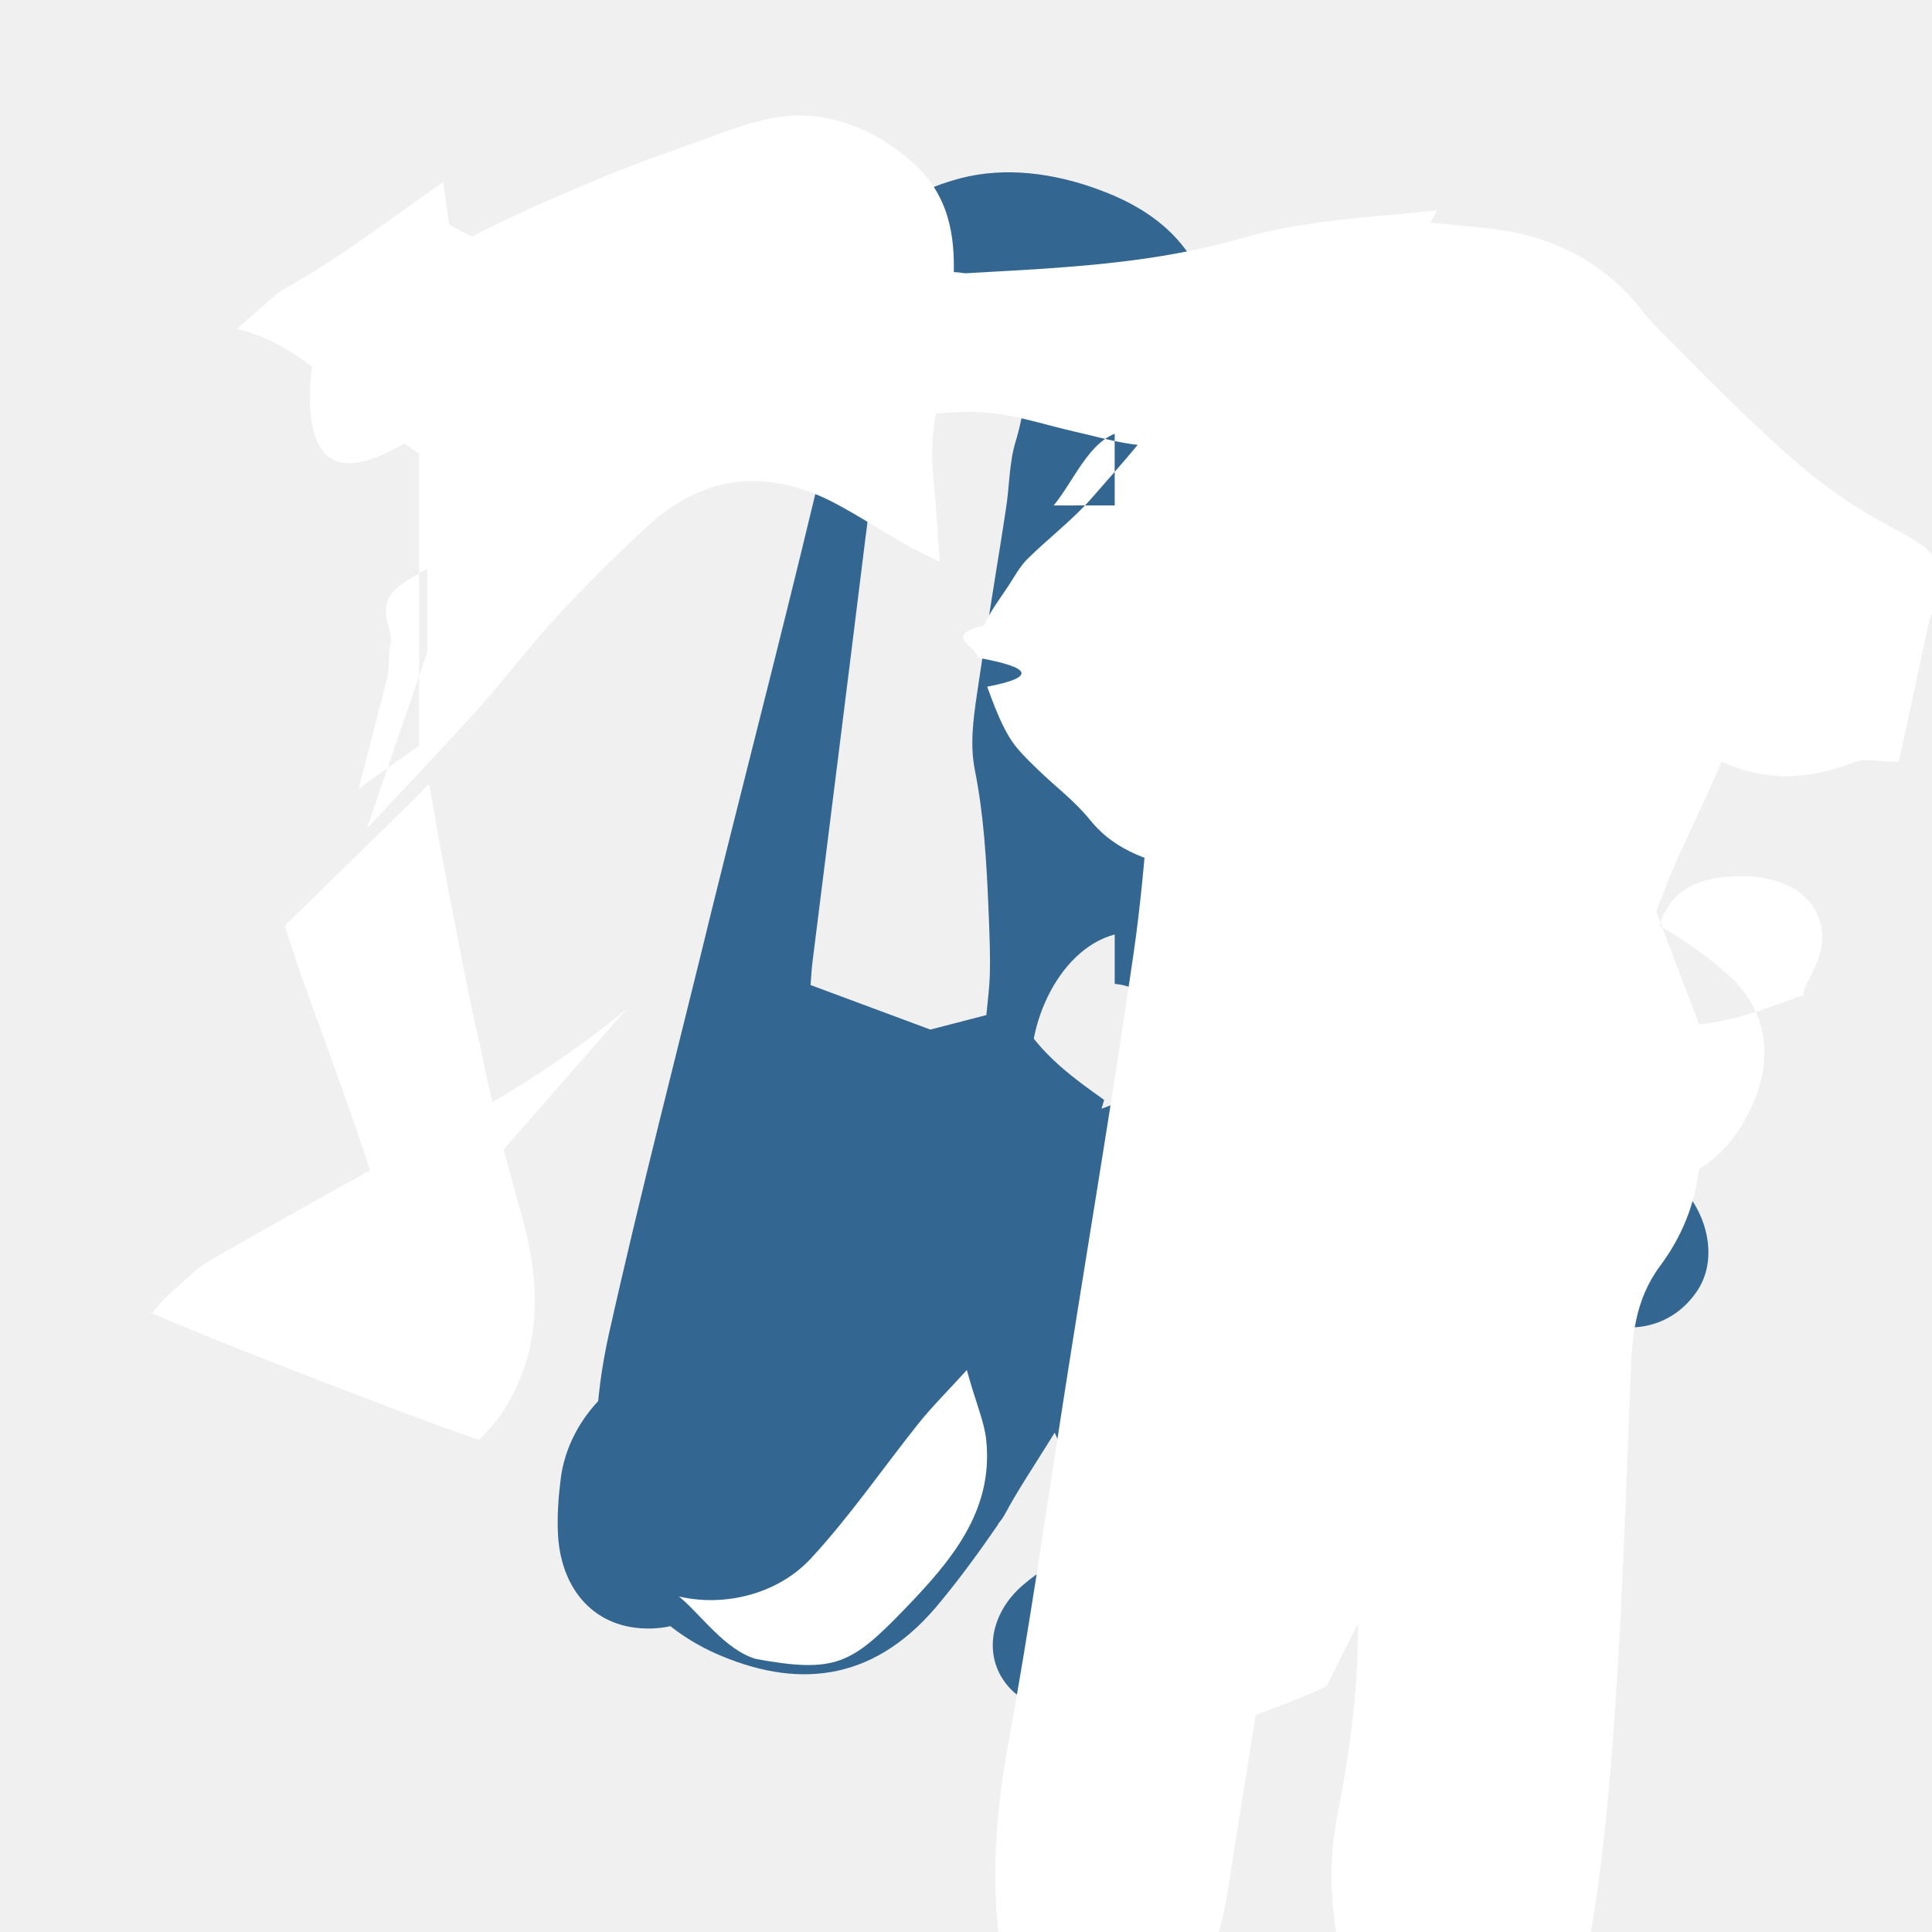
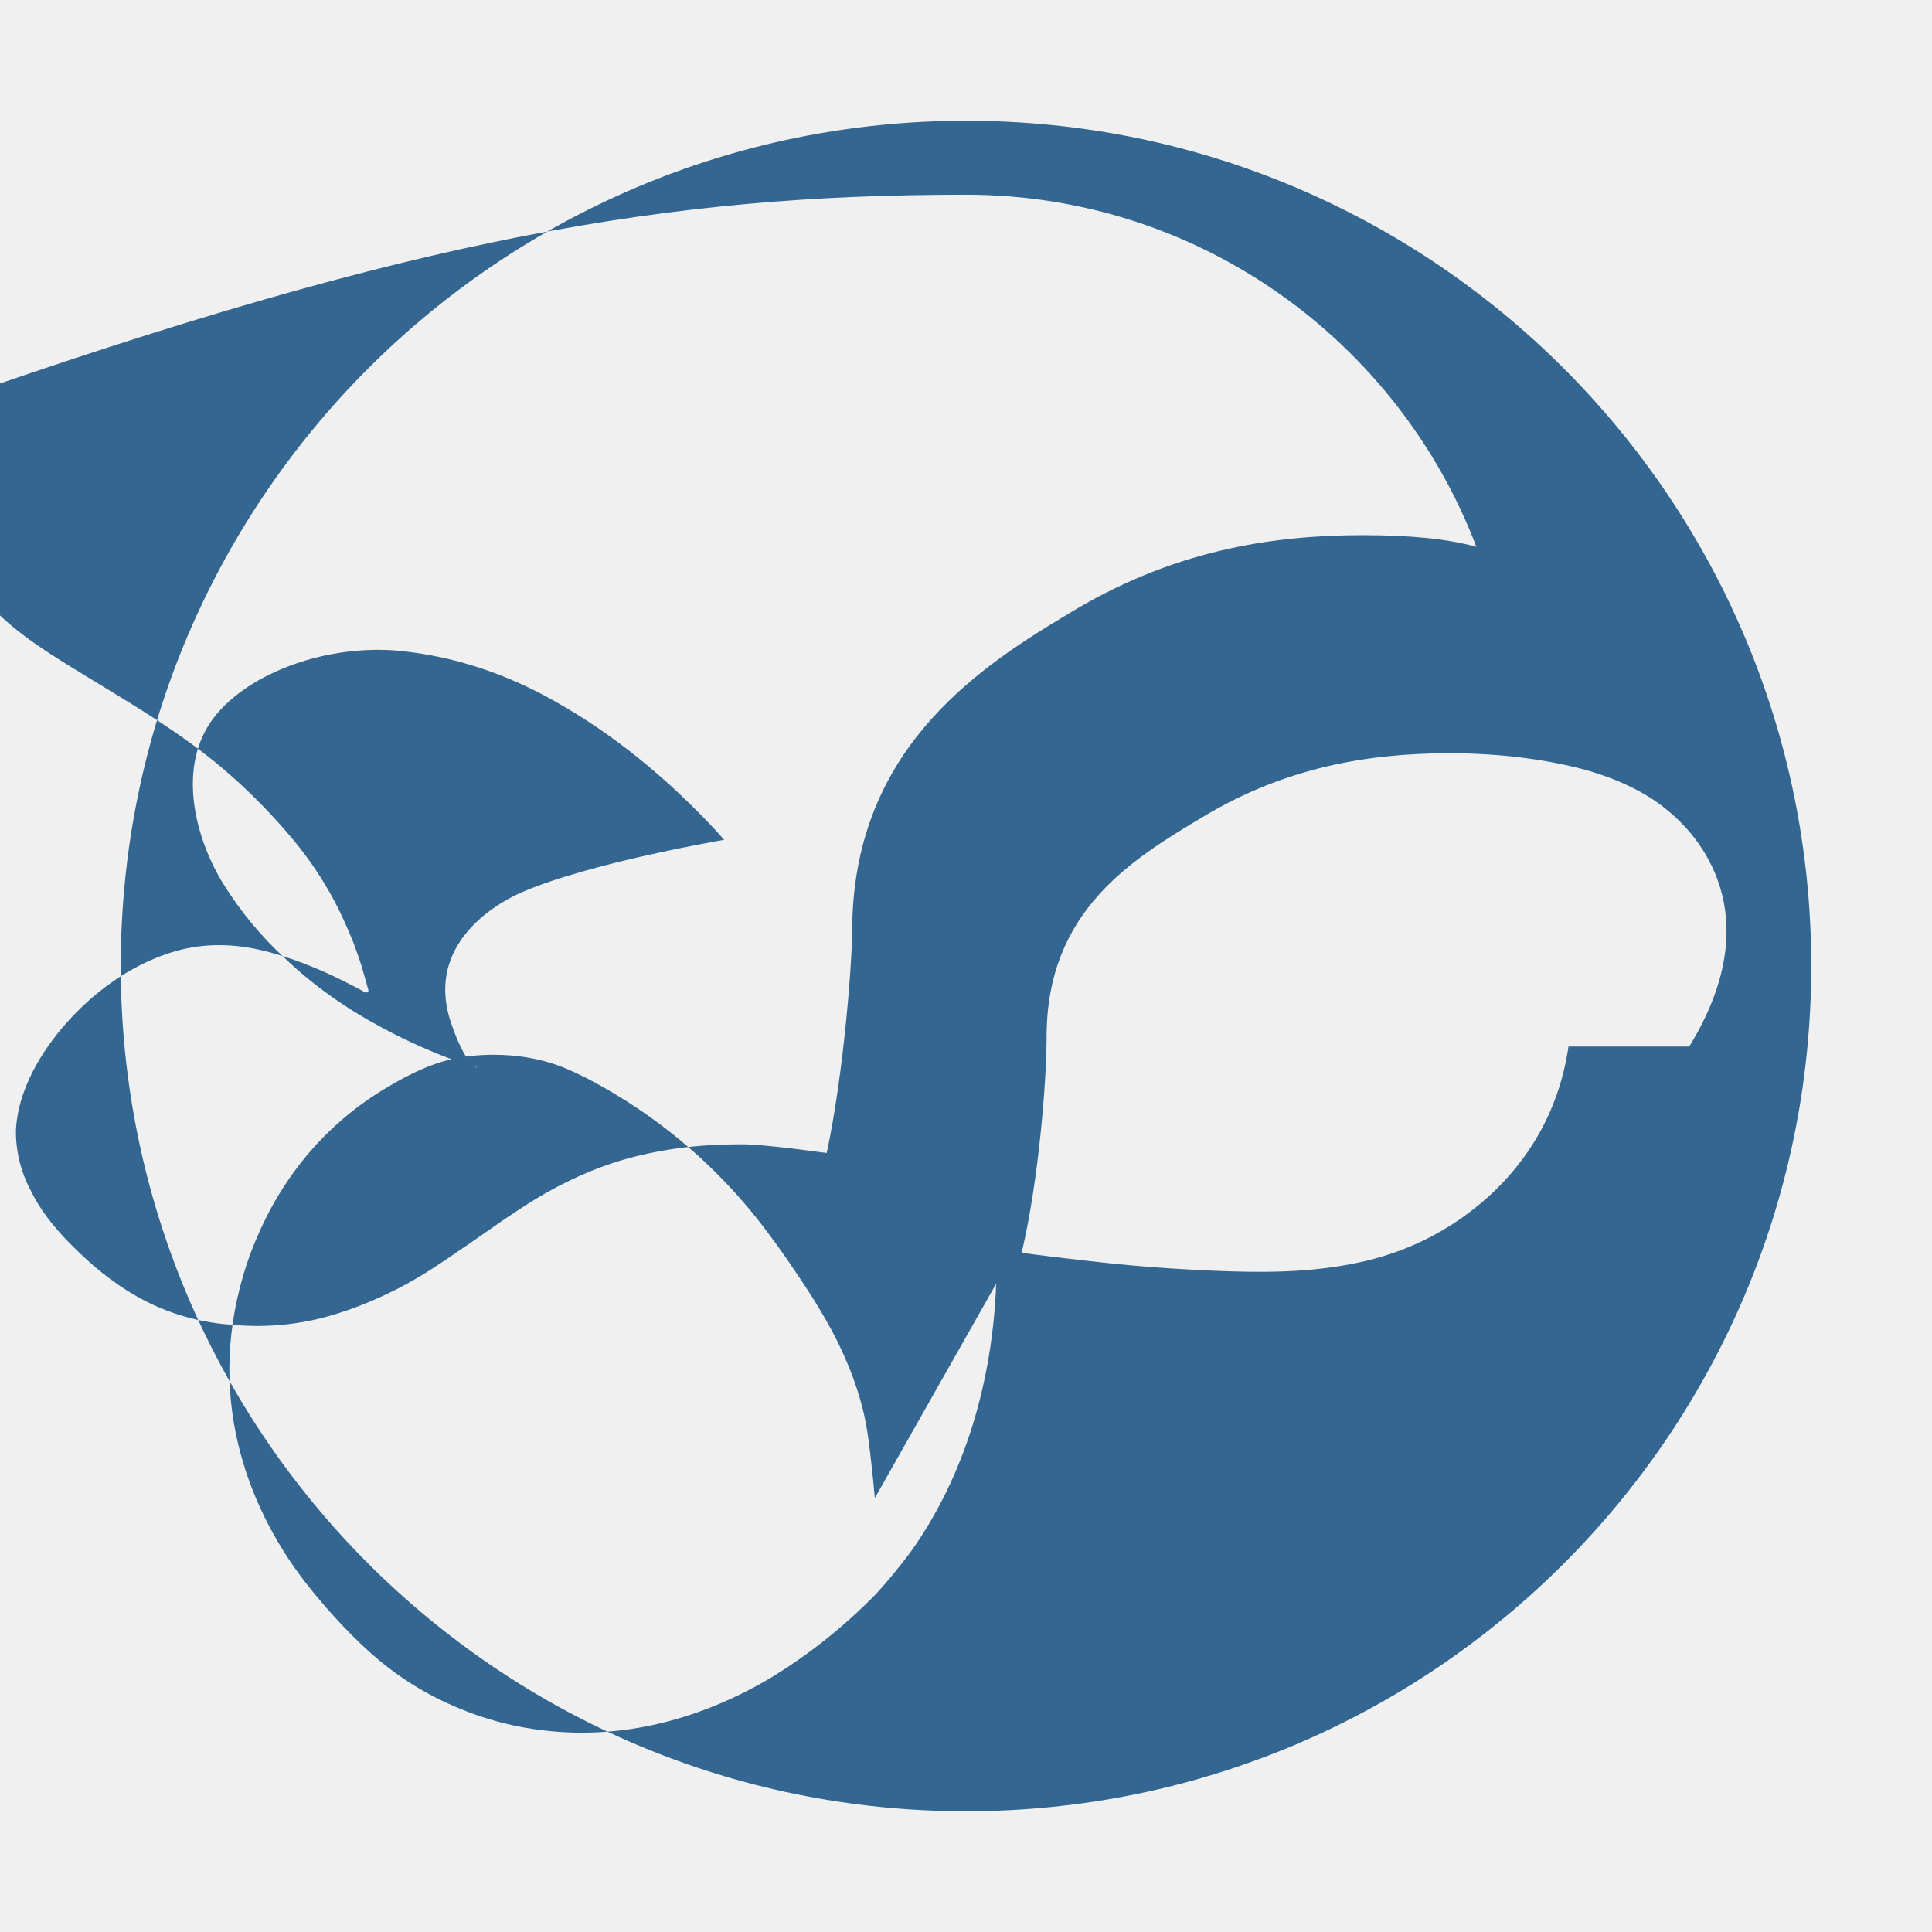
<svg xmlns="http://www.w3.org/2000/svg" viewBox="0 0 32 32">
-   <path d="M23.557 23.343c-.08 1.155-.68 1.948-1.764 2.373-1.524.6-3.1.147-3.932-1.14-.132-.202-.212-.45-.392-.847l-.133.213c-.254.408-.479.745-.671 1.1a1 1 0 01-.14.206l.012-.006c-.31.45-.62.878-.961 1.29-1.033 1.273-2.268 1.465-3.634.893-.954-.4-1.646-1.132-1.898-2.14-.26-1.055-.193-2.12.037-3.17.529-2.373 1.145-4.729 1.72-7.092.647-2.608 1.325-5.207 1.935-7.821.155-.644.262-1.302.321-1.958.127-1.346.624-1.962 1.853-2.292.741-.193 1.542-.085 2.268.181.948.343 1.62.9 1.892 1.919.375 1.4-.198 2.78-.196 4.192.01 4.11.04 8.22.059 12.331l.01 1.67c.02 1.082-.002 2.16-.062 3.22l-.024.079zm-8.147-6.29l.927-.24c.056-.582.087-.582.032-1.845-.032-.735-.077-1.49-.222-2.211-.083-.42-.028-.83.032-1.243.1-.682.21-1.362.318-2.043.056-.34.11-.683.162-1.025.062-.378.053-.77.162-1.13.158-.514.195-1.02.142-1.536-.026-.254-.125-.518-.328-.83-.163-.252-.407-.374-.673-.426-.377-.074-.795.078-1.053.376-.324.375-.378.834-.419 1.308-.057.667-.062 1.346-.09 2.018l-.005.096a6.947 6.947 0 01-.056.556l-.003.02c-.288 2.335-.583 4.671-.875 7.007-.018.136-.025.272-.036.41zm3.12 7.31c.006 1.108.017 2.154-.008 3.196-.003.166-.105.408-.22.488-.463.336-1.193.357-1.6-.112-.43-.494-.305-1.21.236-1.677.31-.268.665-.468 1.012-.67.108-.055.251-.03.371-.04.1-.008.202.005.31-.03l-.1-.103c.002-.351.002-.702.002-1.053l-.002.002zm-.067-8.885c-.962.254-1.548 1.628-1.346 2.594.08.379.334.355.587.365.573.02 1.045-.25 1.39-.7.211-.275.332-.58.15-.901-.16-.29-.387-.502-.781-.54v-.818z" fill="#336791" />
-   <path d="M16.746 16.612a11.429 11.429 0 01-.152.602c-.259.91-.516 1.82-.794 2.724-.126.41-.324.798-.432 1.21-.159.603.155 1.281.747 1.372.68.105 1.2-.272 1.41-.979.26-.882.39-1.798.583-2.697.04-.197.114-.388.18-.626-.591-.421-1.156-.827-1.542-1.605zm7.884 3.295c-.853.068-1.742-.085-2.584.242.144.496.26.944.41 1.383.63.182.184.359.313.506.304.343.774.42 1.168.195.409-.234.642-.62.626-1.085-.011-.37-.044-.737-.067-1.09.045-.051.09-.1.134-.151zM12.28 23.38c.028.763.108 1.511-.009 2.166-.15.835-.676 1.41-1.491 1.427-.926.02-1.476-.638-1.536-1.523-.02-.322.004-.645.044-.964.131-1.018 1.01-1.885 1.988-1.989.65-.07 1.004.211 1.005.883zm13.292-4.193c.584.02 1.189-.116 1.723.094.851.335 1.264 1.418.823 2.089-.418.636-1.183.793-1.937.415-.201-.101-.405-.213-.55-.36-.32-.323-.2-.715.14-1.086.112-.125.205-.262.295-.403.123-.199.235-.404.352-.608l-.077-.142h-.77zm-1.844-1.118c-.463.177-.991.392-1.457.27-.418-.11-.654-.678-.494-1.085.1-.254.314-.452.498-.658.17-.19.448-.31.629-.228.25.112.48.353.634.58.153.23.27.532.19.842z" fill="#336791" />
-   <path d="M29.867 16.483c-.739.26-1.332.53-2.448.53 0-.61-.047-1.022.01-1.419.12-.84.665-1.075 1.404-1.083.58-.006 1.195.226 1.325.807.123.55-.283.934-.29 1.165zm-23.79-2.761c.597-.637 1.173-1.246 1.74-1.865.498-.543.929-1.133 1.43-1.671.473-.51.97-1.002 1.483-1.475.93-.855 2-.969 3.138-.356.381.205.744.44 1.12.656.188.108.385.197.578.295-.037-.475-.061-.95-.11-1.421-.051-.495.02-.978.12-1.462.122-.599.195-1.208.219-1.816.03-.73-.09-1.387-.671-1.908-.442-.398-.954-.666-1.522-.758-.556-.09-1.063.048-1.592.242-.715.261-1.44.504-2.14.798-1.12.47-2.23.953-3.239 1.643-.524.358-1.304.57-1.434 1.283-.12.651-.13 1.65.463 1.755.431.077.99-.285 1.417-.547V10.8zm11.375-5.35c.347-.423.582-1.066 1.082-1.213.474-.139 1.127.138 1.692.256.255.052.493.171.748.216.573.1 1.173.313 1.727.196.448-.093.83-.498 1.244-.771.092-.06.193-.11.29-.165.366-.203.704-.511 1.07-.82-.525-.02-.826-.128-1.085.018-.22.125-.4.345-.617.5-1.326.95-3.537.577-4.832-.801-.108-.115-.202-.243-.31-.374l.002 2.957zm8.575 11.41c1.35.048 2.459-.22 3.014-1.513.344-.801.208-1.57-.438-2.143-.35-.31-.746-.584-1.16-.815-1.242-.697-2.557-1.219-3.957-.988.4.563.573 1.23 1.05 1.64.611.525.5.935-.085 1.397-.738.584-1.152 1.304-1.126 2.253.005.16.025.32.038.48.423-.1.78-.252 1.137-.252.515 0 .985.262 1.526.342v-.401zm-13.506 7.696c1.306.237 1.579.089 2.454-.817.77-.798 1.483-1.623 1.36-2.809-.033-.313-.172-.612-.321-1.16-.316.347-.577.606-.804.889-.594.747-1.131 1.53-1.776 2.229-.563.61-1.463.806-2.189.632.359.293.763.887 1.277 1.036zm19.439-17.221c.376-.925.15-1.11-.642-1.53-.594-.314-1.17-.717-1.67-1.162-.792-.704-1.535-1.463-2.282-2.222l-.099-.114c-.553-.736-1.277-1.193-2.17-1.377-.452-.093-.92-.108-1.408-.165l.115-.202c-1.089.118-2.186.154-3.225.457-2.163.631-4.452.479-6.675.75-.325.038-.882.15-.738.816.603-.068 1.21.243 1.872.139-.09.51-.152.87-.219 1.244.493-.002.989-.096 1.483-.061.51.036 1.01.209 1.512.322.503.113 1.056.294 1.526.205.595-.11 1.14-.433 1.697-.702.725-.349 1.375-.21 1.984.206.585.399.85 1.067 1.148 1.682.309.636.632 1.197 1.307 1.553.594.314 1.012.825 1.483 1.32.3.315.625.6.989.862.885.637 1.766.74 2.766.345.184-.072.404-.004.736-.004zm-8.988 15.672c.362-.839.682-1.613 1.031-2.376.579-1.263 1.099-2.548 1.331-3.92.248-1.48.111-2.947-.499-4.368-.27-.631-.64-1.218-.993-1.811-.308-.516-.744-.832-1.351-.97-.611-.139-1.213-.358-1.802-.593-.509-.203-1.002-.464-1.5-.696-.131 1.522-.192 3.056-.41 4.574-.363 2.51-.79 5.01-1.18 7.516-.287 1.845-.552 3.693-.888 5.531-.32 1.748-.375 3.457.334 5.144.048.113.095.224.11.257.264.568.745.772 1.242.356.276-.232.516-.515.756-.788.542-.616.957-1.31 1.123-2.14.079-.392.13-.792.194-1.188.11-.675.216-1.35.328-2.051.465-.176.878-.332 1.173-.477zM5.94 13.063c.178-.696.341-1.307.494-1.92.023-.97.047-.193.045-.29-.006-.148.01-.307-.033-.442-.144-.443.006-.633.397-.856.275-.158.561-.336.783-.564.345-.35.657-.735.983-1.12.193-.226.493-.554.498-.71.018-.547.096-1.097-.031-1.652-.094-.407-.302-.842-.593-1.152-.28-.297-.731-.449-1.044-.64l-.1-.7c-.861.597-1.708 1.256-2.649 1.781-.125.07-.224.182-.765.647 1.23.304 1.949 1.37 3.016 2.068v4.837zm21.492 2.029c.15-.368.246-.639.365-.9.243-.537.506-1.064.73-1.607.282-.683.178-1.364-.227-1.993-.457-.711-.994-1.37-1.63-1.95-.973-.884-2.082-1.566-3.262-2.122-.196-.093-.398-.17-.597-.257l.027-.078c-.68-.113-1.358-.245-2.041-.332-.533-.068-.924.115-1.231.568-.436.644-.963 1.235-1.482 1.827-.32.366-.718.666-1.066 1.01-.131.13-.22.302-.322.456-.139.21-.3.417-.397.645-.7.162-.114.356-.103.535.9.162.97.323.155.48.105.284.208.57.364.832.118.199.299.368.468.534.292.284.616.524.87.839.435.54 1.044.708 1.699.844.344.071.688.142 1.031.217.827.178 1.175.632 1.286 1.45.09.662.1 1.34.143 2.01a130.56 130.56 0 01.183 5.11c.038 1.165.065 2.332.094 3.498.028 1.14-.12 2.26-.342 3.379-.195.99-.062 1.96.204 2.922.038.138.145.285.258.385.459.402.927.797 1.509.902.618.111 1.076-.155 1.507-.578.431-.424.603-1 .703-1.58.255-1.477.374-2.972.463-4.467.098-1.627.153-3.256.216-4.885.024-.625.067-1.252.49-1.819.34-.456.551-.96.63-1.505.079-.546.228-1.08.346-1.62zm-17.05 1.617c-.837.693-1.736 1.282-2.661 1.795-1.417.785-2.838 1.564-4.24 2.372-.263.152-.477.388-.708.588-.091.08-.158.179-.251.286.637.305 4.51 1.803 5.416 2.1.087-.1.27-.277.405-.492.646-1.02.608-2.103.306-3.2a36.208 36.208 0 01-.685-2.774c-.217-.942-.391-1.9-.577-2.85-.099-.51-.185-1.022-.277-1.533l-.033.008-.157.17-2.203 2.153c.11.33.19.593.282.851.394 1.112.818 2.214 1.174 3.34.369 1.166-.143 2.19-.798 2.904z" fill="#fff" />
+   <path fill="#336791" d="M16 2C8.268 2 2 8.268 2 16s6.268 14 14 14 14-6.268 14-14S23.732 2 16 2zm9.979 15.334c-.163 1.119-.716 1.936-1.327 2.487-.66.594-1.402.934-2.16 1.093-.835.176-1.643.164-2.401.133-.223-.009-.444-.022-.665-.036h-.002c-.443-.027-.89-.068-1.401-.126a48.839 48.839 0 0 1-1.102-.134c.28-1.165.414-2.843.414-3.58 0-2.099 1.435-2.952 2.62-3.659 1.333-.794 2.687-1.036 4.056-1.036.792 0 1.548.093 2.2.262.56.153 1.045.38 1.397.675.708.569 1.616 1.895.371 3.921zm-18.156.33c-.053-.019-.103-.033-.15-.05a9.171 9.171 0 0 1-1.355-.598c-.587-.314-1.13-.695-1.593-1.138a5.948 5.948 0 0 1-1.033-1.249c-.464-.756-.77-1.943-.145-2.749.586-.753 1.894-1.213 3.071-1.1.912.09 1.766.382 2.552.824.97.541 1.882 1.28 2.716 2.184.036.04.072.08.108.122 0 0-2.247.383-3.365.875-.158.07-1.633.726-1.162 2.146.31.935.56.733.356.733zM16.5 21.262c-.062 1.609-.512 3.174-1.416 4.442-.179.239-.363.464-.554.675a8.882 8.882 0 0 1-1.753 1.404c-1.068.636-2.43 1.085-3.953.854-.291-.044-.58-.113-.861-.207-.297-.099-.596-.228-.891-.389a5.039 5.039 0 0 1-.81-.556c-.2-.168-.398-.359-.602-.575-.177-.187-.368-.404-.56-.647-.92-1.164-1.707-2.986-1.07-5.143.067-.23.147-.449.24-.657.127-.293.275-.57.44-.821a5.116 5.116 0 0 1 1.65-1.601c.096-.058.193-.114.29-.167.258-.138.519-.253.764-.314.278-.07.533-.09.763-.09.738 0 1.198.22 1.432.336.055.026.108.05.143.07.589.312 1.075.648 1.476.978.91.746 1.437 1.477 1.77 1.95.015.023.03.044.046.066.274.398.605.894.839 1.374.244.505.427 1.023.5 1.59.02.146.037.294.053.44.02.177.038.354.054.538zM16 3.225c3.86 0 7.153 2.423 8.453 5.831-.457-.125-1.052-.192-1.877-.192-1.506 0-3.176.248-4.921 1.327-1.558.929-3.54 2.3-3.54 5.233 0 .437-.128 2.3-.422 3.673l-.094-.012c-.246-.033-.497-.066-.747-.092-.204-.021-.41-.042-.61-.04-.562.003-.962.051-1.265.106-.644.112-1.119.291-1.536.492a7.07 7.07 0 0 0-.839.48c-.362.235-.642.444-.918.629l-.016.01c-.347.24-.662.458-1.073.671-.402.206-.882.403-1.369.514-.163.037-.328.064-.494.082-.296.032-.594.034-.891.005a3.66 3.66 0 0 1-1.709-.549c-.233-.146-.464-.32-.687-.522-.103-.093-.208-.194-.315-.304-.231-.237-.468-.53-.614-.835a2.075 2.075 0 0 1-.252-1.024c.013-.217.061-.435.141-.648.217-.582.645-1.124 1.122-1.538.137-.117.28-.225.428-.323.152-.1.31-.189.472-.264.156-.073.315-.133.473-.179a2.59 2.59 0 0 1 .745-.101c.391 0 .746.086 1.084.196.368.12.727.275 1.08.458.079.04.157.082.235.125.023.013.064.004.057-.037a7.386 7.386 0 0 0-.05-.179c-.021-.075-.044-.15-.064-.223a7.714 7.714 0 0 0-.134-.383 7.532 7.532 0 0 0-.155-.363 5.58 5.58 0 0 0-.336-.634 6.013 6.013 0 0 0-.553-.763 9.865 9.865 0 0 0-.923-.952c-.846-.767-1.823-1.302-2.748-1.877-.501-.31-1.008-.644-1.414-1.117a4.363 4.363 0 0 1-.629-.936 2.936 2.936 0 0 1-.28-1 2.142 2.142 0 0 1 .02-.577 1.93 1.93 0 0 1 .303-.743C6.926 3.922 11.09 3.225 16 3.225z" />
</svg>
